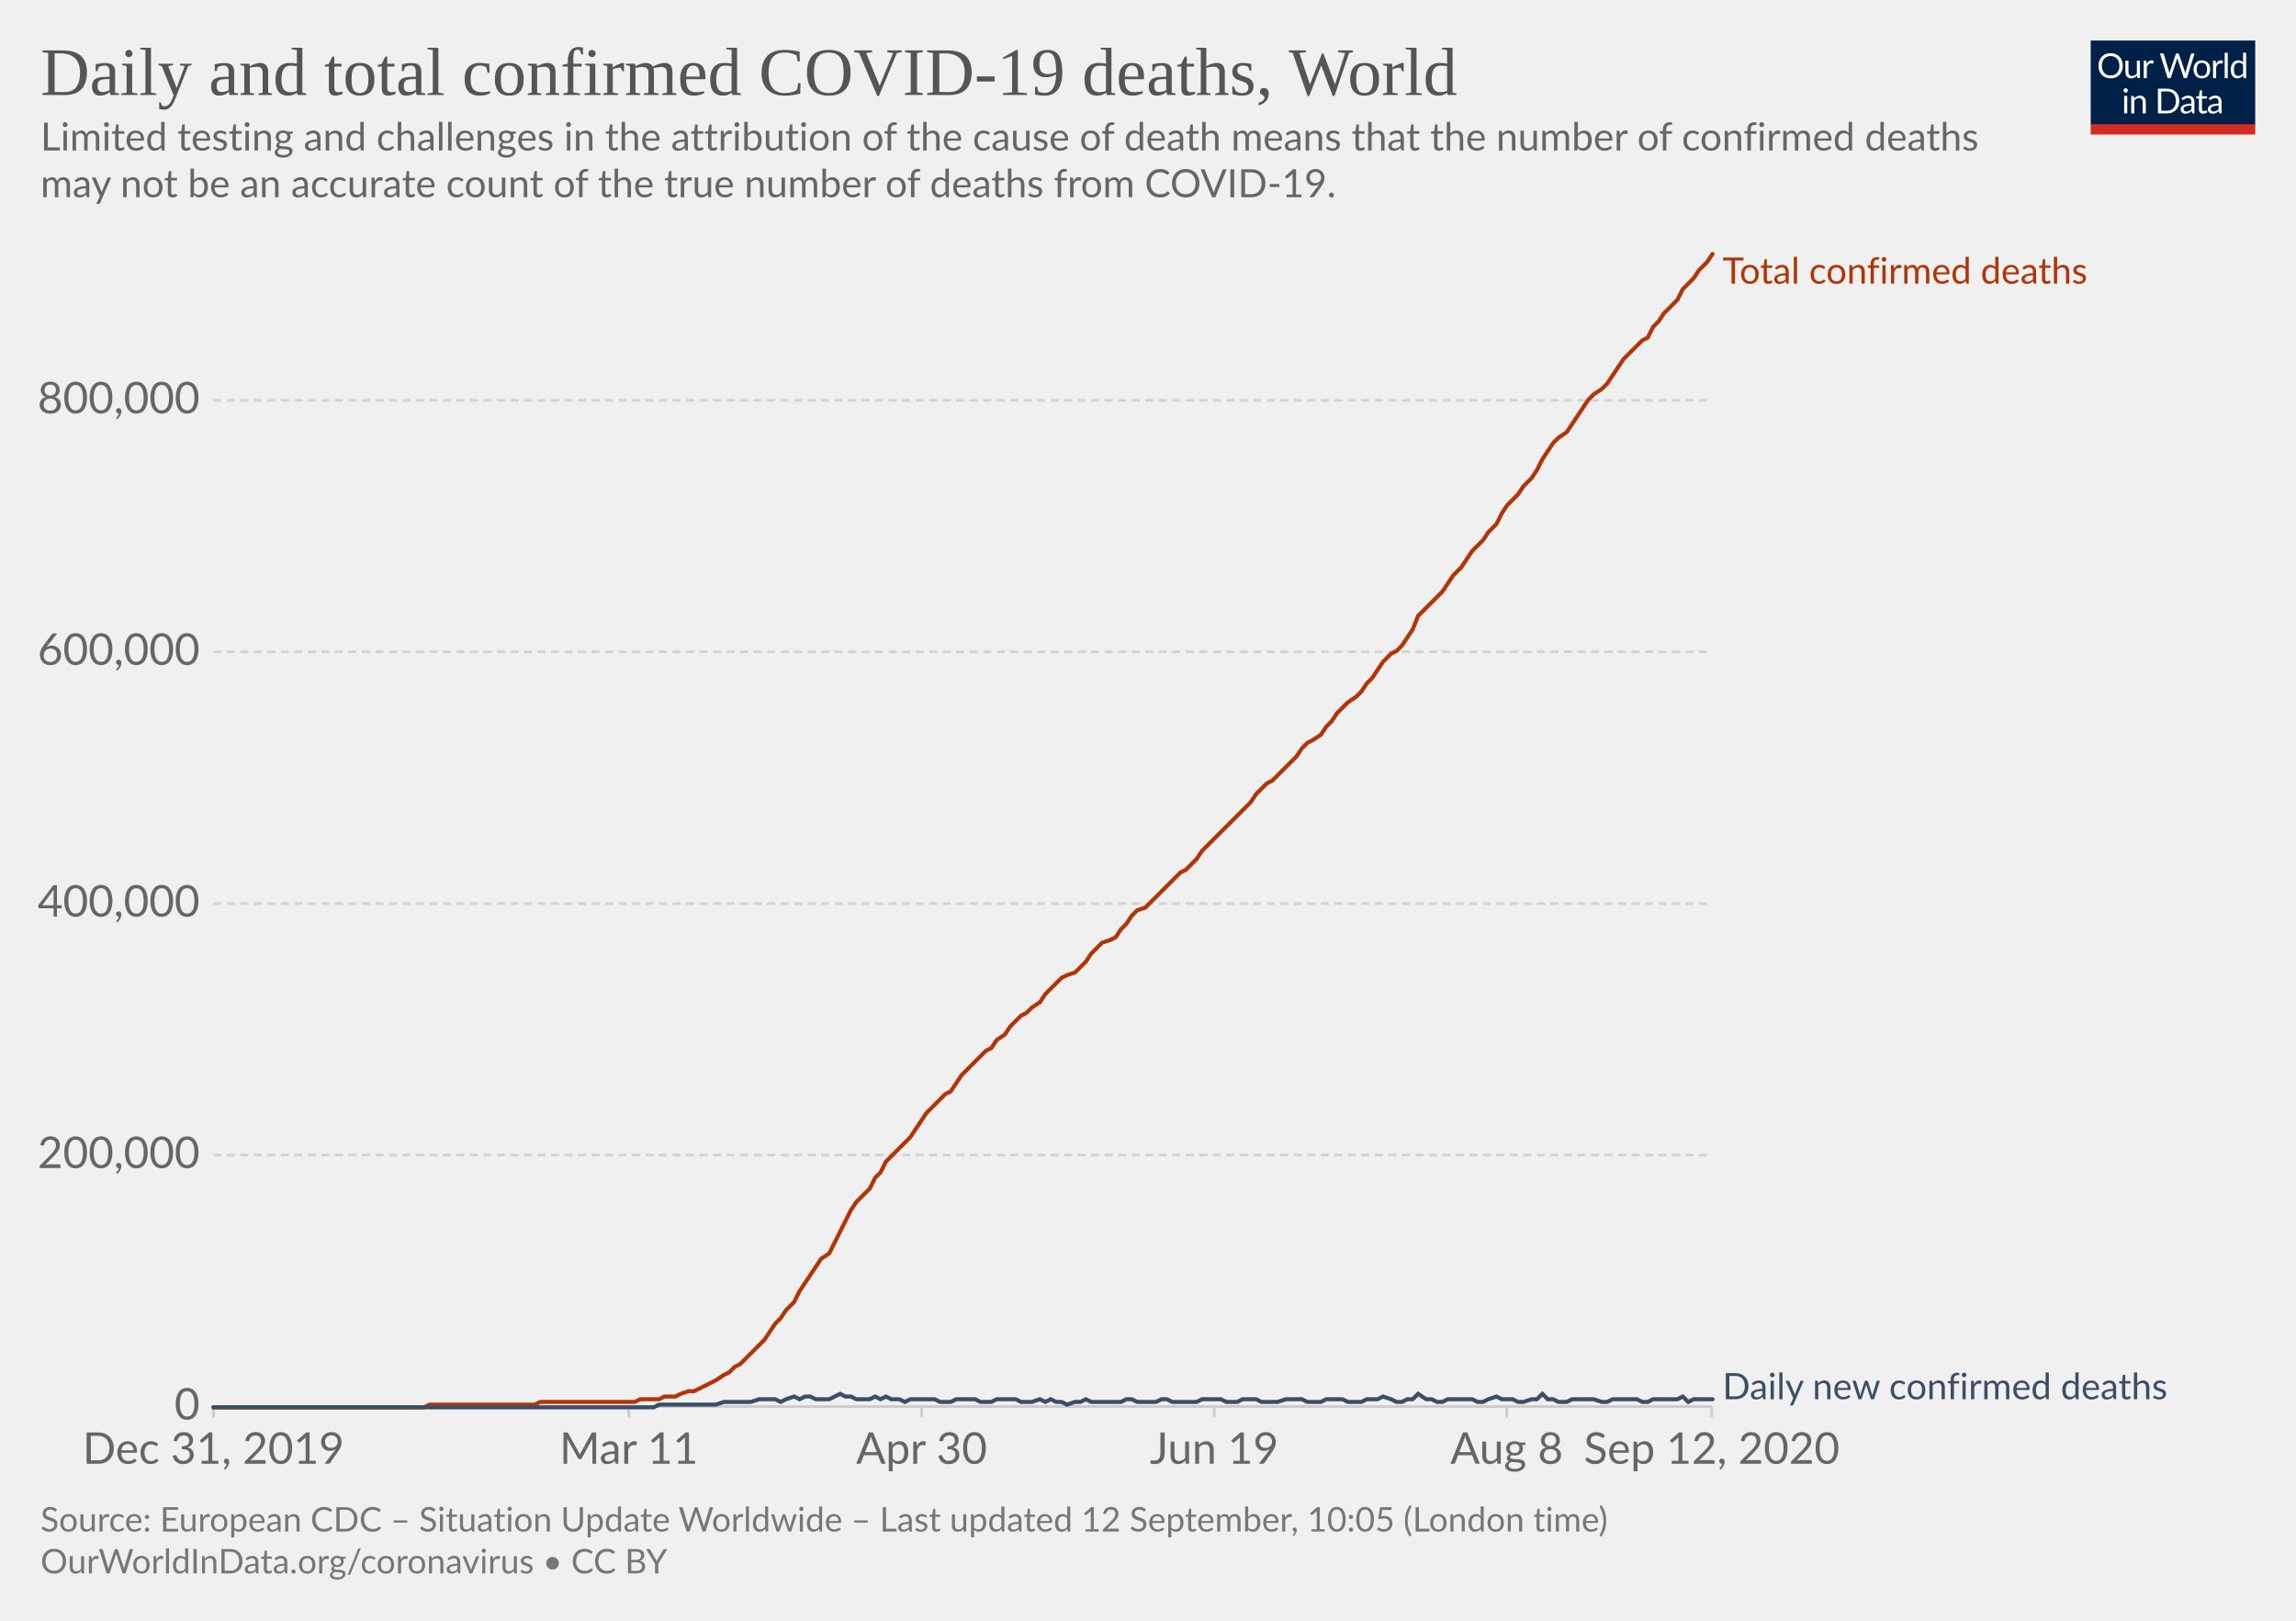
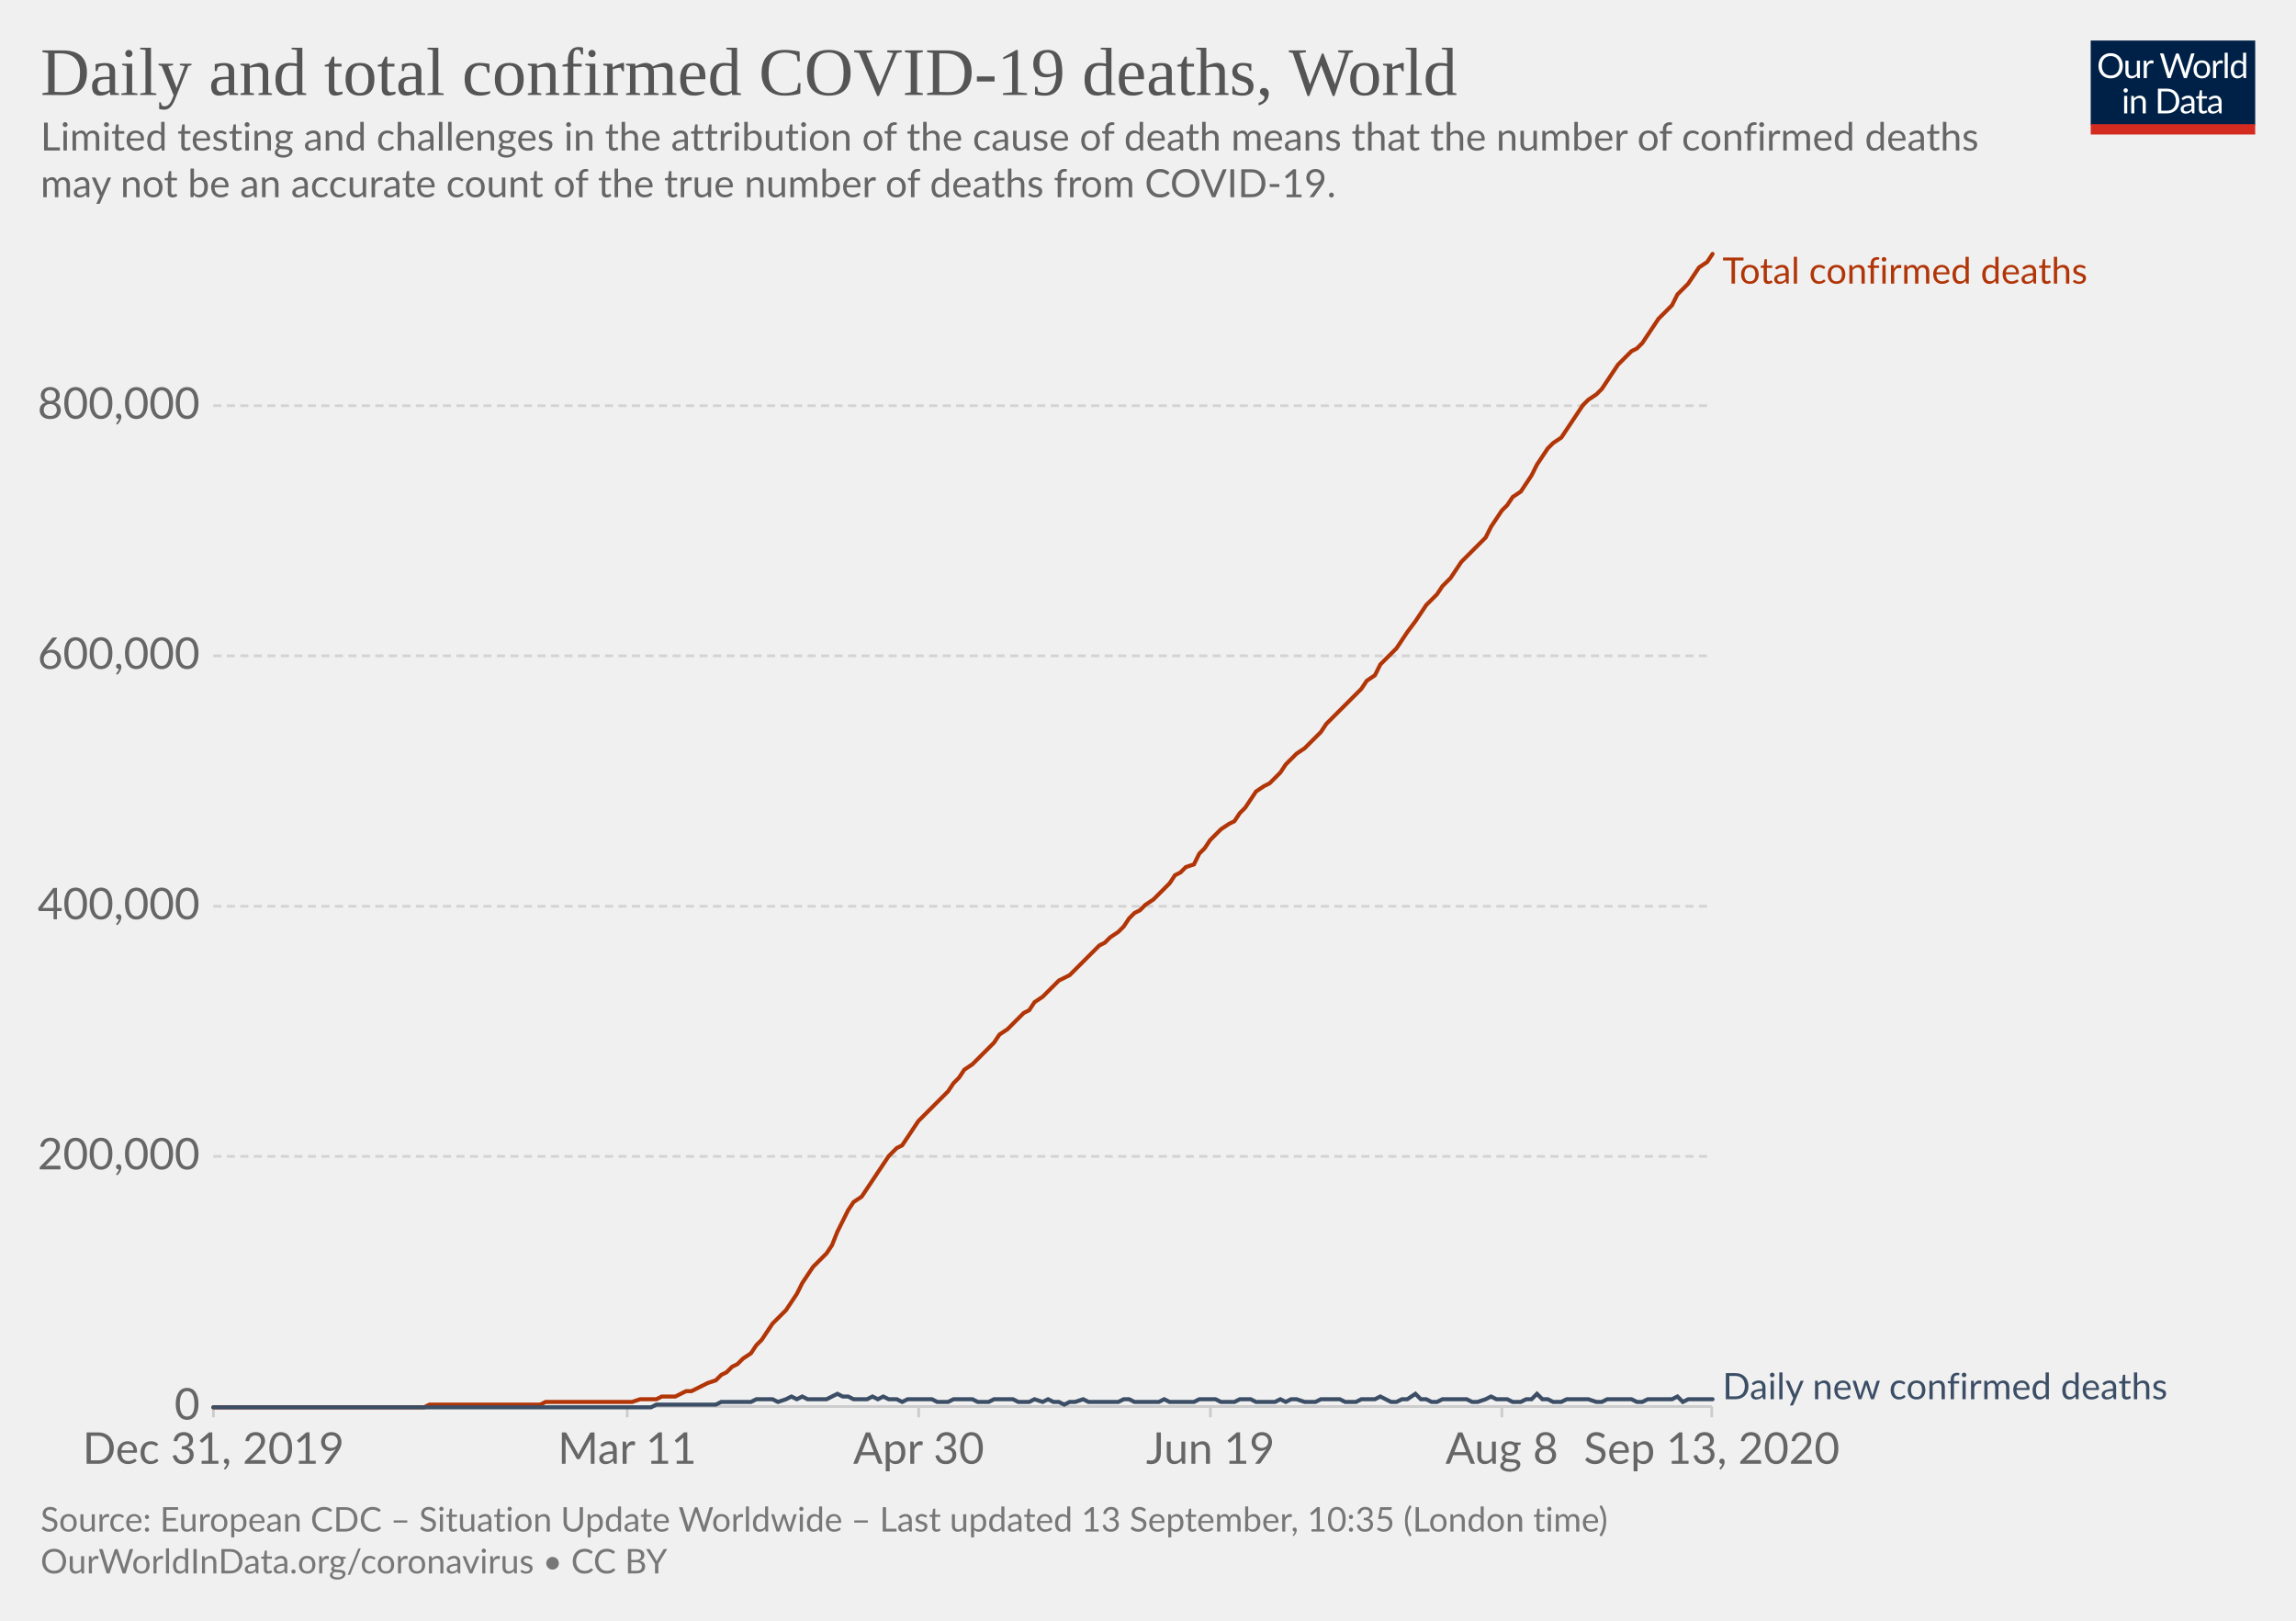
<svg xmlns="http://www.w3.org/2000/svg" version="1.1" style="background-color:#fff;-webkit-font-smoothing:antialiased" width="850" height="600" viewBox="0 0 850 600" font-family="Lato,'Helvetica Neue',Helvetica,Arial,sans-serif" font-size="18" text-rendering="optimizeLegibility">
  <g class="HeaderView">
    <g transform="matrix(.29 0 0 .29 774 15)">
      <svg width="210" height="120" viewBox="0 0 210 120" fill="none">
        <g clip-path="url(#clip0)">
          <path d="M0 0h210v107.89H0V0z" fill="#002147" />
          <path d="M40.98 32.25c0 2.36-.38 4.53-1.12 6.51a14.26 14.26 0 01-8.1 8.4c-1.9.78-4.02 1.17-6.34 1.17a16.6 16.6 0 01-6.33-1.17 14.31 14.31 0 01-8.08-8.4 18.29 18.29 0 01-1.12-6.51c0-2.36.38-4.53 1.12-6.5a14.32 14.32 0 018.07-8.44c1.92-.8 4.03-1.19 6.34-1.19 2.32 0 4.43.4 6.34 1.19 1.92.8 3.56 1.9 4.93 3.34a14.87 14.87 0 013.17 5.1 18.1 18.1 0 011.12 6.5zm-4.38 0c0-1.94-.26-3.68-.8-5.22a10.91 10.91 0 00-2.24-3.89 9.68 9.68 0 00-3.52-2.46 11.95 11.95 0 00-4.62-.86c-1.68 0-3.21.28-4.6.86a9.88 9.88 0 00-3.54 2.46 10.91 10.91 0 00-2.24 3.9c-.53 1.53-.8 3.27-.8 5.2 0 1.94.27 3.68.8 5.22a11.17 11.17 0 002.24 3.9 10.01 10.01 0 003.55 2.44c1.38.56 2.9.83 4.6.83 1.7 0 3.24-.27 4.61-.83a9.8 9.8 0 003.52-2.44 11.17 11.17 0 002.25-3.9c.53-1.54.8-3.28.8-5.21zm26.22-6.54V48H60.5c-.56 0-.9-.27-1.05-.81l-.31-2.4a12.45 12.45 0 01-3.26 2.6c-1.2.64-2.58.96-4.13.96-1.22 0-2.3-.2-3.24-.6a6.52 6.52 0 01-2.33-1.7 7.37 7.37 0 01-1.43-2.67c-.3-1.04-.46-2.2-.46-3.45V25.7h3.91v14.22c0 1.68.38 2.99 1.15 3.91.77.93 1.96 1.39 3.54 1.39 1.16 0 2.24-.27 3.23-.82a10.42 10.42 0 002.8-2.28V25.7h3.91zm8.61 4.47a9.94 9.94 0 012.6-3.56 5.64 5.64 0 013.76-1.3c.47 0 .92.05 1.34.15.44.1.83.27 1.17.49l-.3 2.92c-.09.37-.3.55-.66.55-.2 0-.5-.04-.9-.13a6.21 6.21 0 00-3.24.18c-.54.2-1.03.5-1.47.92-.42.4-.81.9-1.17 1.5-.33.58-.64 1.26-.92 2.02V48H67.7V25.71h2.25c.42 0 .72.08.88.25.16.16.27.44.33.83l.26 3.39zm61.16-13.7L122.75 48h-3.82l-7.99-24.05a21.95 21.95 0 01-.42-1.58 38.36 38.36 0 01-.44 1.58L102.05 48h-3.83L88.4 16.47h3.54c.38 0 .7.1.95.29.26.2.43.43.5.73l6.52 21.9c.1.4.2.83.28 1.28.1.46.2.94.29 1.46l.3-1.46c.12-.47.25-.9.38-1.27l7.41-21.91c.1-.25.26-.48.51-.69.27-.22.58-.33.95-.33h1.23c.38 0 .69.1.92.29.24.2.41.43.53.73l7.4 21.9a28.4 28.4 0 01.68 2.62 29.52 29.52 0 01.52-2.61l6.54-21.91c.07-.27.23-.5.48-.7.27-.21.58-.32.95-.32h3.32zm9.35 8.88c1.63 0 3.1.27 4.4.82a9.43 9.43 0 015.46 5.94c.5 1.4.74 2.98.74 4.73 0 1.76-.25 3.34-.74 4.75a9.43 9.43 0 01-5.46 5.92c-1.3.52-2.77.79-4.4.79-1.64 0-3.12-.27-4.44-.8a9.42 9.42 0 01-3.35-2.3c-.92-1-1.63-2.2-2.13-3.61-.49-1.41-.73-3-.73-4.75s.24-3.33.73-4.73c.5-1.43 1.2-2.64 2.13-3.63a9.4 9.4 0 013.35-2.31c1.32-.55 2.8-.82 4.44-.82zm0 19.89c2.2 0 3.84-.73 4.93-2.2 1.08-1.48 1.63-3.54 1.63-6.18 0-2.66-.55-4.72-1.63-6.2-1.09-1.49-2.73-2.23-4.93-2.23-1.12 0-2.09.2-2.93.57a5.7 5.7 0 00-2.06 1.65 7.5 7.5 0 00-1.24 2.67c-.26 1.04-.4 2.22-.4 3.54 0 2.64.55 4.7 1.64 6.18 1.1 1.47 2.76 2.2 4.99 2.2zm17.97-15.07a9.94 9.94 0 012.6-3.56 5.64 5.64 0 013.76-1.3c.47 0 .91.05 1.34.15.44.1.83.27 1.16.49l-.28 2.92c-.09.37-.31.55-.66.55-.2 0-.5-.04-.9-.13a6.2 6.2 0 00-3.24.18c-.54.2-1.03.5-1.47.92-.43.4-.82.9-1.17 1.5a13.1 13.1 0 00-.92 2.02V48h-3.94V25.71h2.24c.43 0 .72.08.88.25.17.16.28.44.33.83l.27 3.39zm15.04-14.59V48h-3.92V15.6h3.92zm19.55 15.43a6.22 6.22 0 00-2.38-2.05 6.7 6.7 0 00-2.86-.6c-2.07 0-3.66.75-4.77 2.23-1.12 1.48-1.68 3.6-1.68 6.33 0 1.46.13 2.7.38 3.74a7.29 7.29 0 001.1 2.56 4.35 4.35 0 001.78 1.45c.7.3 1.5.46 2.4.46 1.29 0 2.41-.3 3.36-.88a9.6 9.6 0 002.67-2.49V31.02zm3.91-15.43V48h-2.33c-.56 0-.9-.27-1.06-.81l-.35-2.71a12.13 12.13 0 01-3.25 2.77 8.28 8.28 0 01-4.23 1.06 7.31 7.31 0 01-6.14-2.9c-.73-.96-1.3-2.15-1.69-3.57a18.35 18.35 0 01.07-9.48 11.29 11.29 0 011.89-3.7 8.7 8.7 0 017.06-3.34 7.96 7.96 0 016.12 2.62V15.59h3.91zM46.61 70.71V93H42.7V70.71h3.91zm.84-7c0 .39-.08.75-.24 1.09a2.81 2.81 0 01-1.52 1.47 2.67 2.67 0 01-2.16 0 2.9 2.9 0 01-1.45-1.47 2.67 2.67 0 010-2.16c.15-.35.35-.65.6-.9.25-.27.53-.47.85-.62a2.67 2.67 0 012.16 0c.35.15.65.35.9.62.27.25.47.55.62.9.16.34.24.7.24 1.08zm7.97 10.24c.49-.54 1-1.04 1.54-1.48a9.85 9.85 0 013.66-1.84 8.96 8.96 0 015.43.35c.94.4 1.72.97 2.33 1.71a7.36 7.36 0 011.43 2.67c.32 1.04.49 2.19.49 3.45V93h-3.94V78.81c0-1.69-.4-3-1.17-3.92-.76-.93-1.93-1.4-3.5-1.4a6.6 6.6 0 00-3.25.83c-1 .56-1.92 1.31-2.77 2.27V93h-3.94V70.71h2.35c.56 0 .9.28 1.04.82l.3 2.42zm57.7 3.3c0 2.36-.37 4.5-1.11 6.44a14.3 14.3 0 01-3.17 4.98 14.1 14.1 0 01-4.93 3.2c-1.9.76-4.02 1.13-6.33 1.13H85.8V61.47h11.77c2.31 0 4.42.39 6.33 1.15a13.8 13.8 0 018.1 8.18 17.75 17.75 0 011.12 6.45zm-4.37 0c0-1.94-.26-3.67-.8-5.2a10.94 10.94 0 00-2.23-3.87 9.57 9.57 0 00-3.53-2.42 12.23 12.23 0 00-4.61-.83h-7.5v24.62h7.5c1.7 0 3.24-.28 4.61-.84a9.7 9.7 0 003.53-2.4 10.94 10.94 0 002.24-3.87c.53-1.53.8-3.26.8-5.2zm19.8 5.72c-1.8.06-3.34.2-4.62.44-1.26.22-2.3.51-3.1.88-.8.36-1.37.8-1.74 1.3-.35.5-.53 1.05-.53 1.67 0 .58.1 1.1.3 1.52a3 3 0 00.76 1.05c.34.27.73.46 1.17.6.45.11.94.17 1.45.17a7.28 7.28 0 003.5-.81 11.95 11.95 0 002.82-2.2v-4.62zm-12.65-9.11a12.73 12.73 0 013.98-2.66c1.43-.59 3-.88 4.73-.88 1.25 0 2.36.2 3.33.61a6.81 6.81 0 013.94 4.38c.33 1.04.5 2.19.5 3.43V93h-1.74a1.8 1.8 0 01-.88-.18c-.2-.13-.36-.38-.48-.74l-.44-2.12c-.59.55-1.16 1.03-1.72 1.46a9.48 9.48 0 01-3.74 1.7c-.69.15-1.46.23-2.3.23-.87 0-1.69-.12-2.45-.35a5.34 5.34 0 01-3.34-2.93 6.64 6.64 0 01-.49-2.64c0-.88.25-1.72.73-2.53a6.33 6.33 0 012.35-2.17c1.09-.63 2.5-1.15 4.25-1.54 1.75-.41 3.89-.65 6.42-.7v-1.75c0-1.73-.37-3.03-1.12-3.91-.75-.9-1.84-1.34-3.28-1.34-.97 0-1.78.12-2.44.37-.64.23-1.2.5-1.7.81l-1.23.82c-.33.23-.67.35-1 .35-.27 0-.5-.07-.69-.2a2.1 2.1 0 01-.48-.53l-.7-1.25zm27.67 19.5c-1.76 0-3.12-.5-4.07-1.48-.94-.98-1.41-2.4-1.41-4.25V74h-2.68a.9.9 0 01-.6-.2c-.16-.14-.24-.36-.24-.66v-1.56l3.65-.46.9-6.89a.9.9 0 01.29-.52.88.88 0 01.62-.22H142v7.67h6.44V74H142v13.38c0 .94.22 1.63.68 2.09.45.45 1.04.68 1.76.68a3.21 3.21 0 001.85-.53l.55-.35c.16-.12.3-.18.41-.18.2 0 .4.13.55.38l1.15 1.87a7.45 7.45 0 01-2.44 1.5c-.96.35-1.94.52-2.95.52zm19.68-10.4c-1.8.07-3.34.21-4.62.45-1.26.22-2.3.51-3.1.88-.8.36-1.37.8-1.74 1.3-.35.5-.53 1.05-.53 1.67 0 .58.1 1.1.3 1.52.18.42.44.77.76 1.05.34.27.73.46 1.17.6.45.11.94.17 1.45.17a7.3 7.3 0 003.5-.81 12.04 12.04 0 002.82-2.2v-4.62zm-12.65-9.1a12.72 12.72 0 013.99-2.66c1.42-.59 3-.88 4.72-.88 1.25 0 2.36.2 3.33.61a6.81 6.81 0 013.94 4.38c.33 1.04.5 2.19.5 3.43V93h-1.74a1.8 1.8 0 01-.88-.18c-.2-.13-.36-.38-.48-.74l-.44-2.12c-.59.55-1.16 1.03-1.72 1.46a9.48 9.48 0 01-3.74 1.7c-.69.15-1.46.23-2.3.23-.87 0-1.69-.12-2.45-.35a5.33 5.33 0 01-3.34-2.93 6.62 6.62 0 01-.49-2.64c0-.88.25-1.72.73-2.53a6.33 6.33 0 012.35-2.17c1.09-.63 2.5-1.15 4.25-1.54a31.2 31.2 0 016.42-.7v-1.75c0-1.73-.37-3.03-1.12-3.91-.75-.9-1.84-1.34-3.28-1.34-.97 0-1.78.12-2.44.37-.64.23-1.2.5-1.7.81-.46.3-.87.57-1.22.82-.34.23-.68.35-1.02.35-.26 0-.49-.07-.68-.2a1.88 1.88 0 01-.48-.53l-.7-1.25z" fill="#fff" />
          <path fill="#D42B21" d="M0 106.79h210V120H0z" />
        </g>
        <defs>
          <clipPath id="clip0">
            <path fill="#fff" d="M0 0h210v120H0z" />
          </clipPath>
        </defs>
      </svg>
    </g>
    <a href="https://ourworldindata.org/grapher/total-daily-covid-deaths?year=latest&amp;time=2019-12-31..latest" target="_blank" font-family="&quot;Playfair Display&quot;,Georgia,&quot;Times New Roman&quot;,serif">
      <text font-size="25.2" x="15" y="35.2" fill="#555">
        <tspan x="15" y="35.16">Daily and total confirmed COVID-19 deaths, World</tspan>
      </text>
    </a>
    <text font-size="14.4" x="15" y="55.7" fill="#666">
      <tspan x="15" y="55.72">Limited testing and challenges in the attribution of the cause of death means that the number of confirmed deaths</tspan>
      <tspan x="15" y="73">may not be an accurate count of the true number of deaths from COVID-19.</tspan>
    </text>
  </g>
  <g class="LineChart">
    <defs>
      <clipPath id="a">
        <path d="M68.97 0h830v895.4h-830z" />
      </clipPath>
    </defs>
    <g class="DualAxisView">
      <g class="HorizontalAxis">
-         <path stroke="#ccc" d="M79 520.7v4M232.8 520.7v4M341.2 520.7v4M449.5 520.7v4M557.8 520.7v4M633.7 520.7v4" />
+         <path stroke="#ccc" d="M79 520.7v4M232.2 520.7v4M340.1 520.7v4M448.1 520.7v4M556 520.7v4M633.7 520.7v4" />
        <text x="79" y="541.9" fill="#666" text-anchor="middle" font-size="16.2">Dec 31, 2019</text>
-         <text x="232.8" y="541.9" fill="#666" text-anchor="middle" font-size="16.2">Mar 11</text>
-         <text x="341.2" y="541.9" fill="#666" text-anchor="middle" font-size="16.2">Apr 30</text>
-         <text x="449.5" y="541.9" fill="#666" text-anchor="middle" font-size="16.2">Jun 19</text>
-         <text x="557.8" y="541.9" fill="#666" text-anchor="middle" font-size="16.2">Aug 8</text>
-         <text x="633.7" y="541.9" fill="#666" text-anchor="middle" font-size="16.2">Sep 12, 2020</text>
+         <text x="232.2" y="541.9" fill="#666" text-anchor="middle" font-size="16.2">Mar 11</text>
+         <text x="340.1" y="541.9" fill="#666" text-anchor="middle" font-size="16.2">Apr 30</text>
+         <text x="448.1" y="541.9" fill="#666" text-anchor="middle" font-size="16.2">Jun 19</text>
+         <text x="556" y="541.9" fill="#666" text-anchor="middle" font-size="16.2">Aug 8</text>
+         <text x="633.7" y="541.9" fill="#666" text-anchor="middle" font-size="16.2">Sep 13, 2020</text>
      </g>
      <g class="VerticalAxis" fill="#666" dominant-baseline="middle" text-anchor="end" font-size="16.2">
        <text x="73.97" y="520.7">0</text>
-         <text x="73.97" y="427.6">200,000</text>
-         <text x="73.97" y="334.5">400,000</text>
-         <text x="73.97" y="241.3">600,000</text>
-         <text x="73.97" y="148.2">800,000</text>
+         <text x="73.97" y="428.1">200,000</text>
+         <text x="73.97" y="335.5">400,000</text>
+         <text x="73.97" y="242.8">600,000</text>
+         <text x="73.97" y="150.2">800,000</text>
      </g>
      <g class="AxisGridLines horizontalLines">
        <path stroke="#ccc" d="M78.97 520.7h554.71" />
-         <path stroke="#d3d3d3" stroke-dasharray="3,2" d="M78.97 427.6h554.71M78.97 334.5h554.71M78.97 241.3h554.71M78.97 148.2h554.71" />
+         <path stroke="#d3d3d3" stroke-dasharray="3,2" d="M78.97 428.1h554.71M78.97 335.5h554.71M78.97 242.8h554.71M78.97 150.2h554.71" />
      </g>
    </g>
    <g clip-path="url(#a)">
      <g class="LineLabels" cursor="default">
        <g class="legendMark">
          <text font-size="13.5" x="637.7" y="105" fill="#B13507">
            <tspan x="637.68" y="105">Total confirmed deaths</tspan>
          </text>
        </g>
        <g class="legendMark">
          <text font-size="13.5" x="637.7" y="518" fill="#3C4E66">
            <tspan x="637.68" y="518">Daily new confirmed deaths</tspan>
          </text>
        </g>
      </g>
      <g class="Lines">
        <g class="key-World_0">
-           <path stroke="#B13507" stroke-linecap="round" d="M79 521h78l2-1h39l2-1h35l2-1h7l2-1h4l2-1 3-1h2l2-1 2-1 2-1 2-1 3-2 2-1 2-2 2-1 2-2 2-2 3-3 2-2 2-3 2-3 2-2 2-3 3-3 2-4 2-3 2-3 2-3 2-3 3-2 2-4 2-4 2-4 2-4 2-3 3-3 2-2 2-4 2-2 2-4 2-2 3-3 2-2 2-2 2-3 2-3 2-3 3-3 2-2 2-2 2-1 2-3 2-3 3-3 2-2 2-2 2-2 2-1 2-3 3-2 2-3 2-2 2-2 2-1 2-2 3-2 2-3 2-2 2-2 2-2 2-1 3-1 2-2 2-2 2-3 2-2 2-2 3-1 2-1 2-3 2-2 2-3 2-2 3-1 2-2 2-2 2-2 2-2 2-2 3-3 2-1 2-2 2-2 2-3 2-2 3-3 2-2 2-2 2-2 2-2 2-2 3-3 2-3 2-2 2-2 2-1 2-2 3-3 2-2 2-2 2-3 2-2 2-1 3-2 2-3 2-2 2-3 2-2 2-2 3-2 2-2 2-3 2-2 2-3 2-3 3-3 2-1 2-2 2-3 2-3 2-5 3-3 2-2 2-2 2-2 2-3 2-3 3-3 2-3 2-3 2-2 2-2 2-3 3-3 2-4 2-3 2-2 2-2 2-3 3-3 2-3 2-4 2-3 2-3 2-2 3-2 2-3 2-3 2-3 2-3 2-2 3-2 2-2 2-3 2-3 2-3 2-2 3-3 2-2 2-1 2-4 2-2 2-3 3-3 2-2 2-4 2-2 2-2 2-3 3-3 2-3" fill="none" stroke-width="1.5" />
+           <path stroke="#B13507" stroke-linecap="round" d="M79 521h78l2-1h41l2-1h32l3-1h6l2-1h5l2-1 2-1h2l2-1 2-1 2-1 3-1 2-2 2-1 2-2 2-1 2-2 3-2 2-3 2-2 2-3 2-3 2-2 3-3 2-3 2-3 2-4 2-3 2-3 2-2 3-3 2-3 2-5 2-4 2-4 2-3 3-2 2-3 2-3 2-3 2-3 2-3 3-3 2-1 2-3 2-3 2-3 2-2 3-3 2-2 2-2 2-2 2-3 2-2 2-3 3-2 2-2 2-2 2-2 2-2 2-3 3-2 2-2 2-2 2-2 2-1 2-3 3-2 2-2 2-2 2-2 2-1 2-1 2-2 3-3 2-2 2-2 2-2 2-1 2-2 3-2 2-2 2-3 2-2 2-1 2-2 3-2 2-2 2-2 2-2 2-3 2-1 2-2 3-1 2-4 2-2 2-3 2-2 2-2 3-2 2-1 2-3 2-2 2-3 2-3 3-2 2-1 2-2 2-2 2-3 2-2 2-2 3-2 2-2 2-2 2-2 2-3 2-2 3-3 2-2 2-2 2-2 2-2 2-3 3-2 2-4 2-2 2-2 2-2 2-3 2-3 3-4 2-3 2-3 2-2 2-2 2-3 3-3 2-3 2-3 2-2 2-2 2-2 3-3 2-4 2-3 2-3 2-2 2-3 3-2 2-3 2-3 2-4 2-3 2-3 2-2 3-2 2-3 2-3 2-3 2-3 2-2 3-2 2-2 2-3 2-3 2-3 2-2 3-3 2-1 2-2 2-3 2-3 2-3 2-2 3-3 2-4 2-2 2-2 2-3 2-3 3-2 2-3" fill="none" stroke-width="1.5" />
        </g>
        <g class="key-World_1">
-           <path stroke="#3C4E66" stroke-linecap="round" d="M79 521h163l2-1h21l3-1h10l3-1h6l2 1 2-1 3-1 2 1 2-1h2l2 1h5l2-1 2-1 2 1h2l2 1h5l2-1 2 1 2-1 2 1h3l2 1 2-1h9l2 1h4l2-1h7l2 1h4l2-1h7l2 1h4l3-1 2 1 2-1 2 1h2l2 1 3-1h2l2-1 2 1h11l2-1h2l2 1h7l2-1h2l2 1h9l2-1h7l2 1h4l2-1h5l2 1h6l3-1h6l2 1h5l2-1h6l2 1h5l2-1h4l2-1 3 1 2 1h2l2-1h2l2-2 3 2h2l2 1h2l2-1h9l2 1h2l2-1 3-1 2 1h4l2 1h2l3-1h2l2-2 2 2h2l2 1h3l2-1h8l3 1h2l2-1h9l2 1h2l2-1h9l2-1 2 2 2-1h7" fill="none" stroke-width="1.5" />
+           <path stroke="#3C4E66" stroke-linecap="round" d="M79 521h162l2-1h22l2-1h11l2-1h6l2 1 3-1 2-1 2 1 2-1 2 1h7l2-1 2-1 2 1h2l2 1h5l2-1 2 1 2-1 2 1h3l2 1 2-1h9l2 1h4l2-1h7l2 1h4l2-1h7l2 1h4l2-1 3 1 2-1 2 1h2l2 1 2-1h2l3-1 2 1h11l2-1h2l2 1h9l2-1 2 1h9l2-1h6l2 1h5l2-1h4l2 1h7l2-1 2 1 2-1h2l3 1h4l2-1h7l2 1h4l2-1h5l2-1 2 1 2 1h2l2-1h2l3-2 2 2h2l2 1h2l2-1h9l2 1h2l3-1 2-1 2 1h4l2 1h3l2-1h2l2-2 2 2h2l2 1h3l2-1h8l3 1h2l2-1h9l2 1h2l2-1h9l2-1 2 2 2-1h9" fill="none" stroke-width="1.5" />
        </g>
      </g>
    </g>
  </g>
  <g class="SourcesFooter" fill="#777">
    <g class="clickable" fill="#777">
      <text font-size="12.6" x="15" y="567">
-         <tspan x="15" y="566.98">Source: European CDC – Situation Update Worldwide – Last updated 12 September, 10:05 (London time)</tspan>
+         <tspan x="15" y="566.98">Source: European CDC – Situation Update Worldwide – Last updated 13 September, 10:35 (London time)</tspan>
      </text>
    </g>
    <text font-size="12.6" x="15" y="582.5">
      <tspan x="15" y="582.48">
        <a target="_blank" href="https://ourworldindata.org/coronavirus" fill="#777">OurWorldInData.org/coronavirus</a> • <a class="cclogo" href="http://creativecommons.org/licenses/by/4.0/deed.en_US" target="_blank" fill="#777">CC BY</a>
      </tspan>
    </text>
  </g>
</svg>
